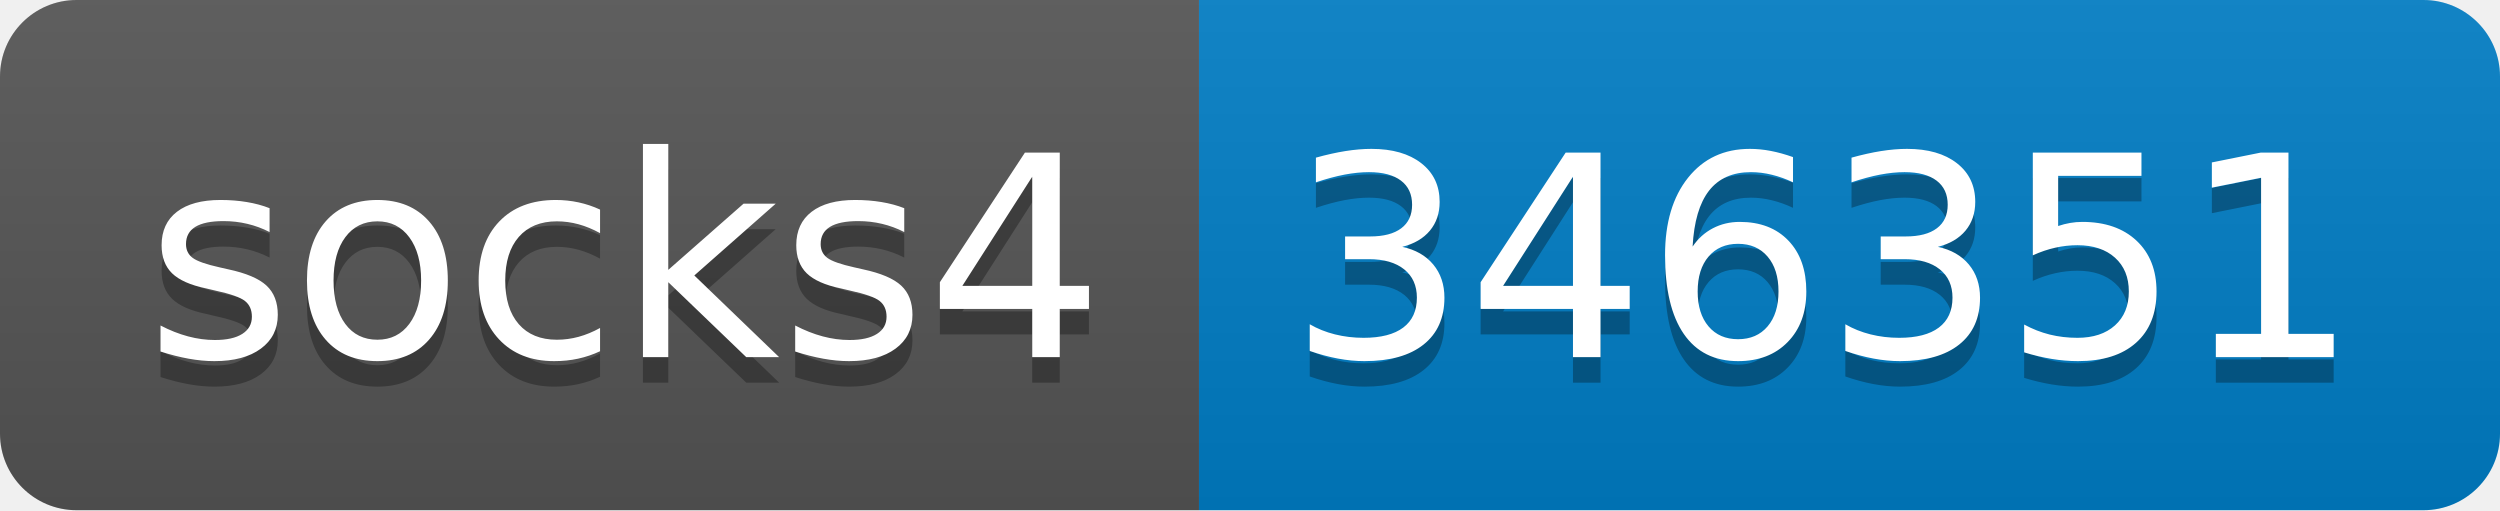
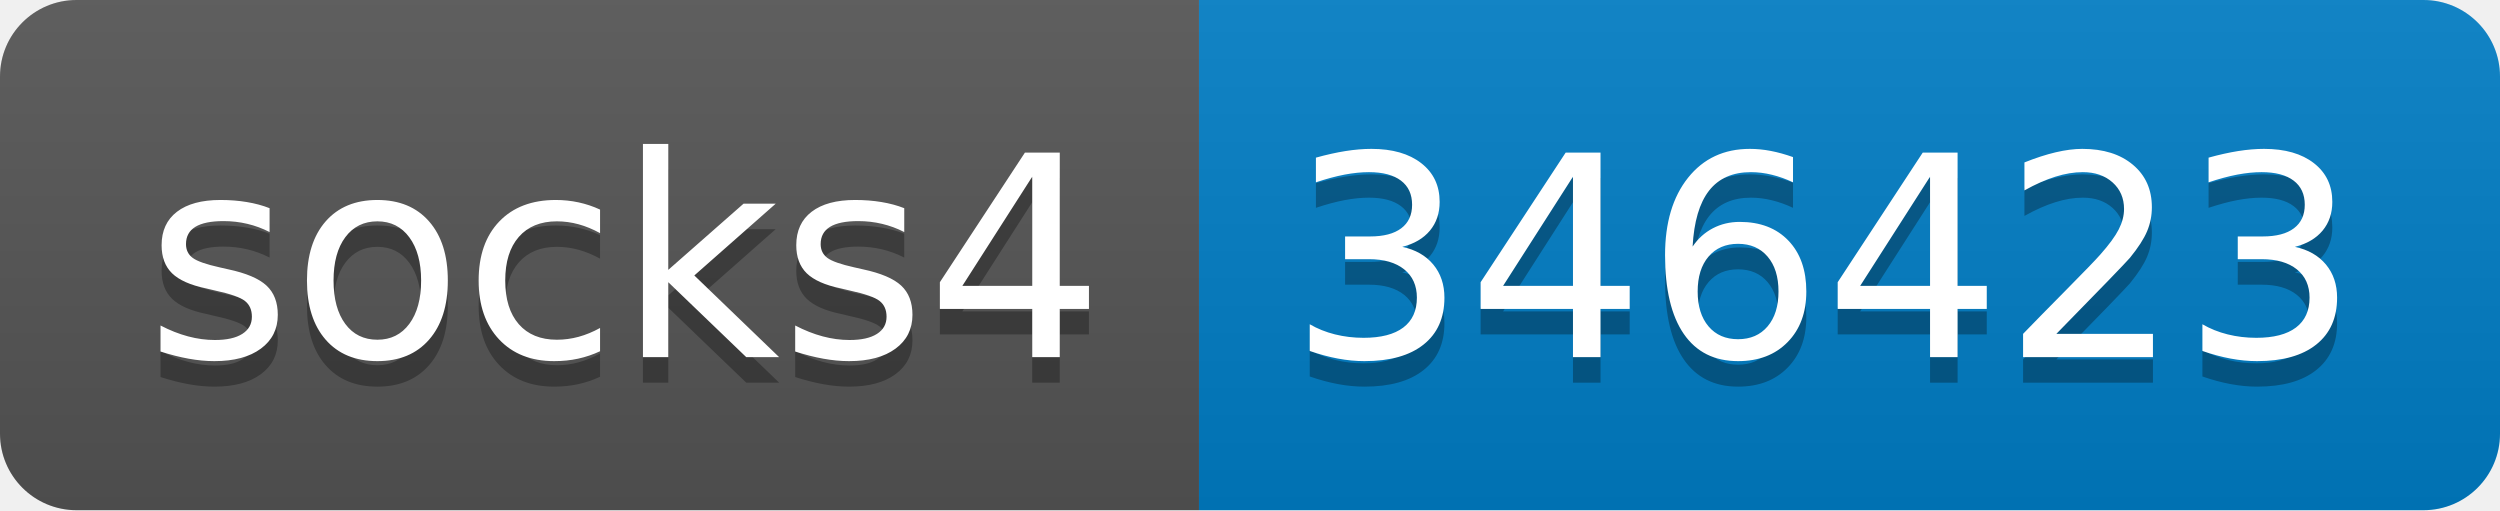
- <svg xmlns="http://www.w3.org/2000/svg" width="98" height="20" role="img" aria-label="socks4: 346351">
+ <svg xmlns="http://www.w3.org/2000/svg" width="98" height="20" role="img" aria-label="socks4: 346423">
  <linearGradient id="s" x2="0" y2="100%">
    <stop offset="0" stop-color="#bbb" stop-opacity=".1" />
    <stop offset="1" stop-opacity=".1" />
  </linearGradient>
  <clipPath id="r">
    <rect width="98" height="20" rx="3" fill="#fff" />
  </clipPath>
  <g clip-path="url(#r)">
    <rect width="47" height="20" fill="#555" />
    <rect x="47" width="51" height="20" fill="#007ec6" />
    <rect width="98" height="20" fill="url(#s)" />
  </g>
  <g fill="#fff" text-anchor="middle" font-family="Verdana,Geneva,DejaVu Sans,sans-serif" text-rendering="geometricPrecision" font-size="110">
    <text aria-hidden="true" x="245" y="150" fill="#010101" fill-opacity=".3" transform="scale(.1)" textLength="370">socks4</text>
    <text x="245" y="140" transform="scale(.1)" fill="#fff" textLength="370">socks4</text>
-     <text aria-hidden="true" x="715" y="150" fill="#010101" fill-opacity=".3" transform="scale(.1)" textLength="410">346351</text>
-     <text x="715" y="140" transform="scale(.1)" fill="#fff" textLength="410">346351</text>
+     <text aria-hidden="true" x="715" y="150" fill="#010101" fill-opacity=".3" transform="scale(.1)" textLength="410">346423</text>
+     <text x="715" y="140" transform="scale(.1)" fill="#fff" textLength="410">346423</text>
  </g>
</svg>
